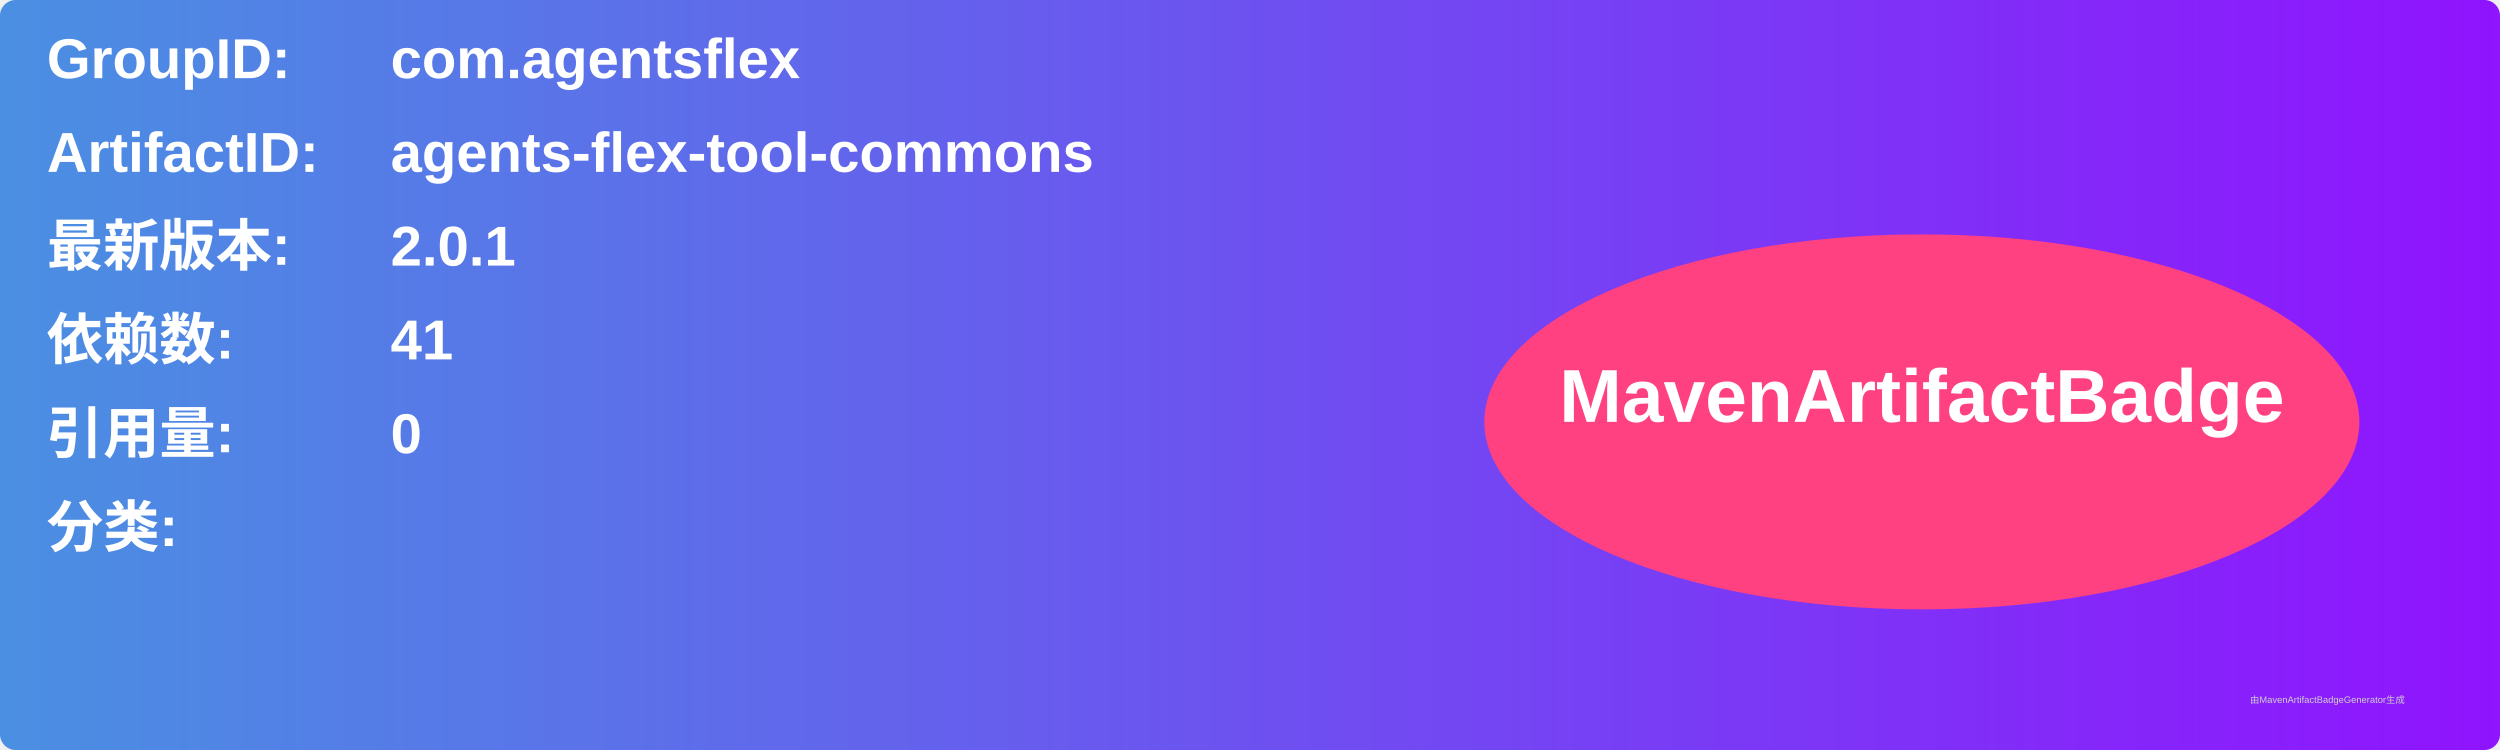
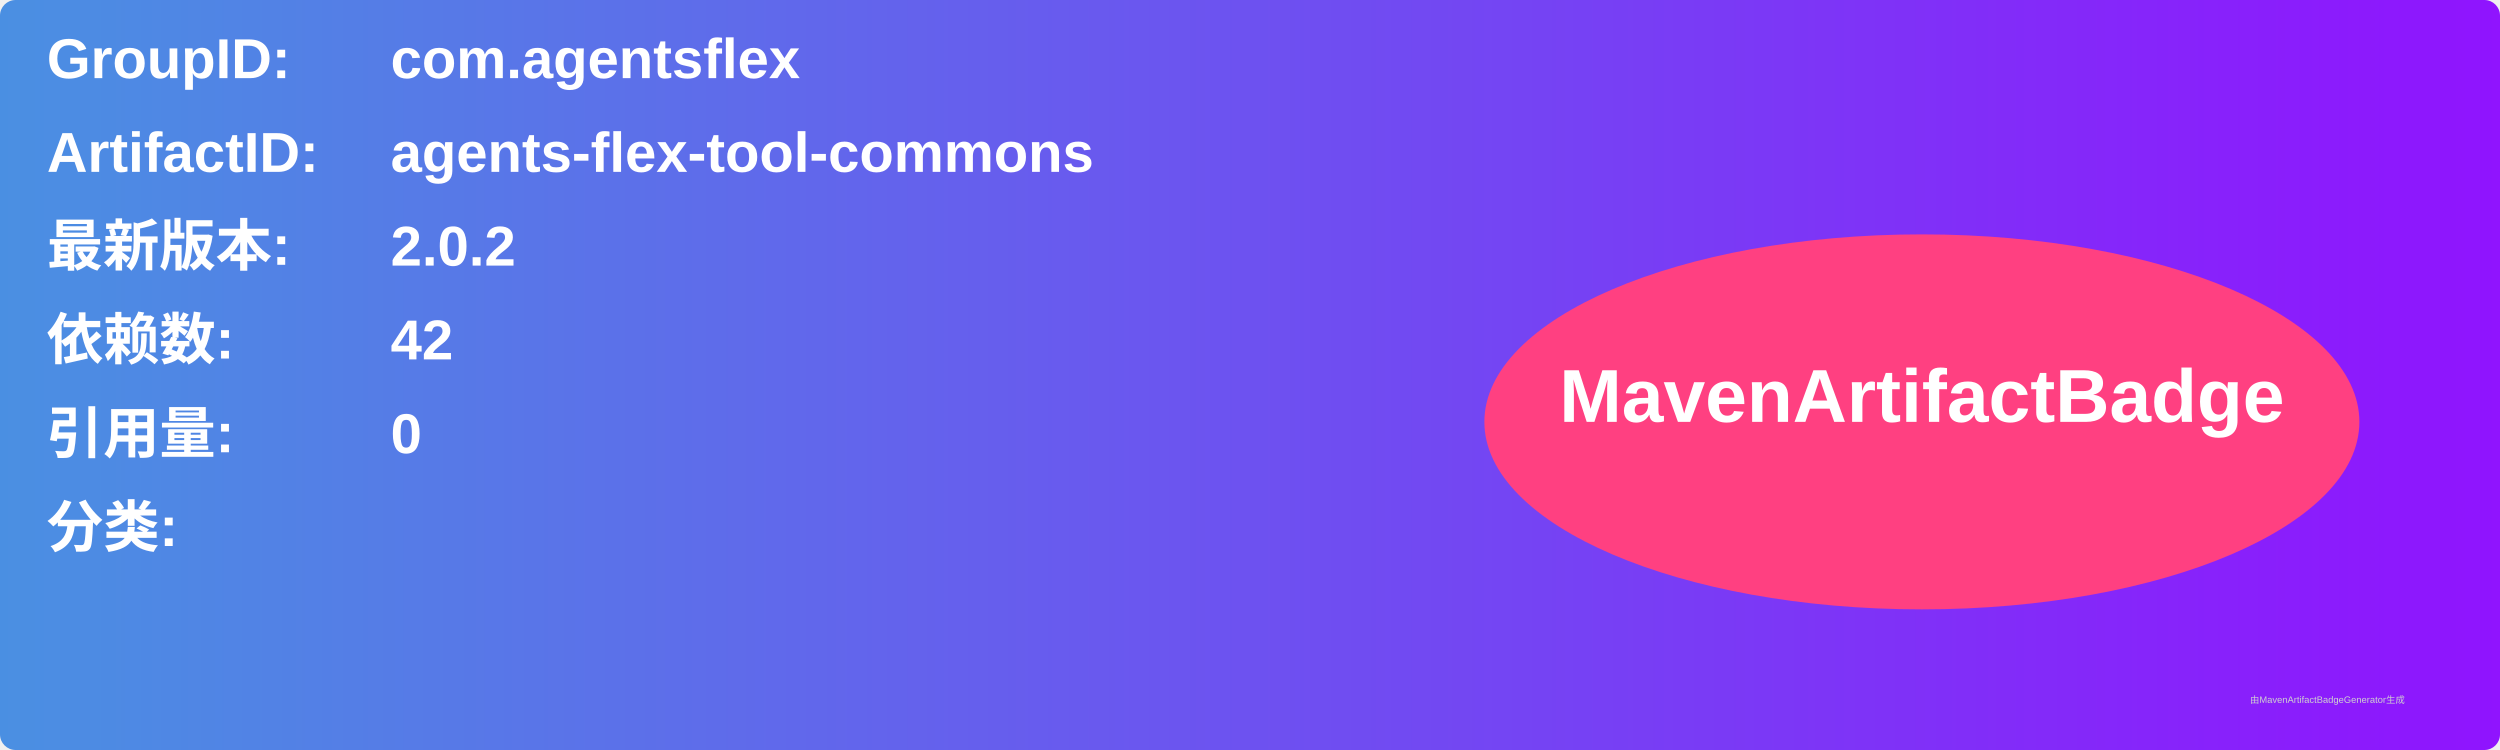
<svg xmlns="http://www.w3.org/2000/svg" width="800" height="240" viewBox="0 0 800 240">
  <linearGradient id="grad" x1="0%" y1="0%" x2="100%" y2="0%">
    <stop offset="0%" stop-color="#4a90e2" />
    <stop offset="100%" stop-color="#9013fe" />
  </linearGradient>
  <rect width="100%" height="100%" rx="5" ry="5" fill="url(#grad)" />
  <g transform="translate(15, 15)">
    <text x="0" y="10" font-family="Arial" font-size="18" fill="white" font-weight="bold" width="260">GroupID:</text>
    <text x="110" y="10" font-family="Arial" font-size="18" fill="white" font-weight="bold" width="460">com.agentsflex</text>
    <text x="0" y="40" font-family="Arial" font-size="18" fill="white" font-weight="bold" width="260">ArtifactID:</text>
    <text x="110" y="40" font-family="Arial" font-size="18" fill="white" font-weight="bold" width="460">agents-flex-tool-commons</text>
    <text x="0" y="70" font-family="Arial" font-size="18" fill="white" font-weight="bold">最新版本:</text>
    <text x="110" y="70" font-family="Arial" font-size="18" fill="white" font-weight="bold">
-       <tspan font-weight="bold">2.0.1</tspan>
+       <tspan font-weight="bold">2.0.2</tspan>
    </text>
    <text x="0" y="100" font-family="Arial" font-size="18" fill="white" font-weight="bold">依赖数: </text>
    <text x="110" y="100" font-family="Arial" font-size="18" fill="white">
-       <tspan font-weight="bold">41</tspan>
+       <tspan font-weight="bold">42</tspan>
    </text>
    <text x="0" y="130" font-family="Arial" font-size="18" fill="white" font-weight="bold">引用量: </text>
    <text x="110" y="130" font-family="Arial" font-size="18" fill="white">
      <tspan font-weight="bold">0</tspan>
    </text>
    <text x="0" y="160" font-family="Arial" font-size="18" fill="white" font-weight="bold">分类:</text>
    <text x="10" y="190" font-family="Arial" font-size="10" fill="white">
      <tspan font-weight="bold" />
    </text>
    <ellipse cx="600" cy="120" rx="140" ry="60" fill="#ff4081" />
    <text x="600" y="120" text-anchor="middle" font-family="Arial" font-size="24" fill="white" font-weight="bold">MavenArtifactBadge</text>
  </g>
  <text x="720" y="225" font-family="Arial" font-size="3" fill="#d0d0d0">由MavenArtifactBadgeGenerator生成</text>
</svg>
